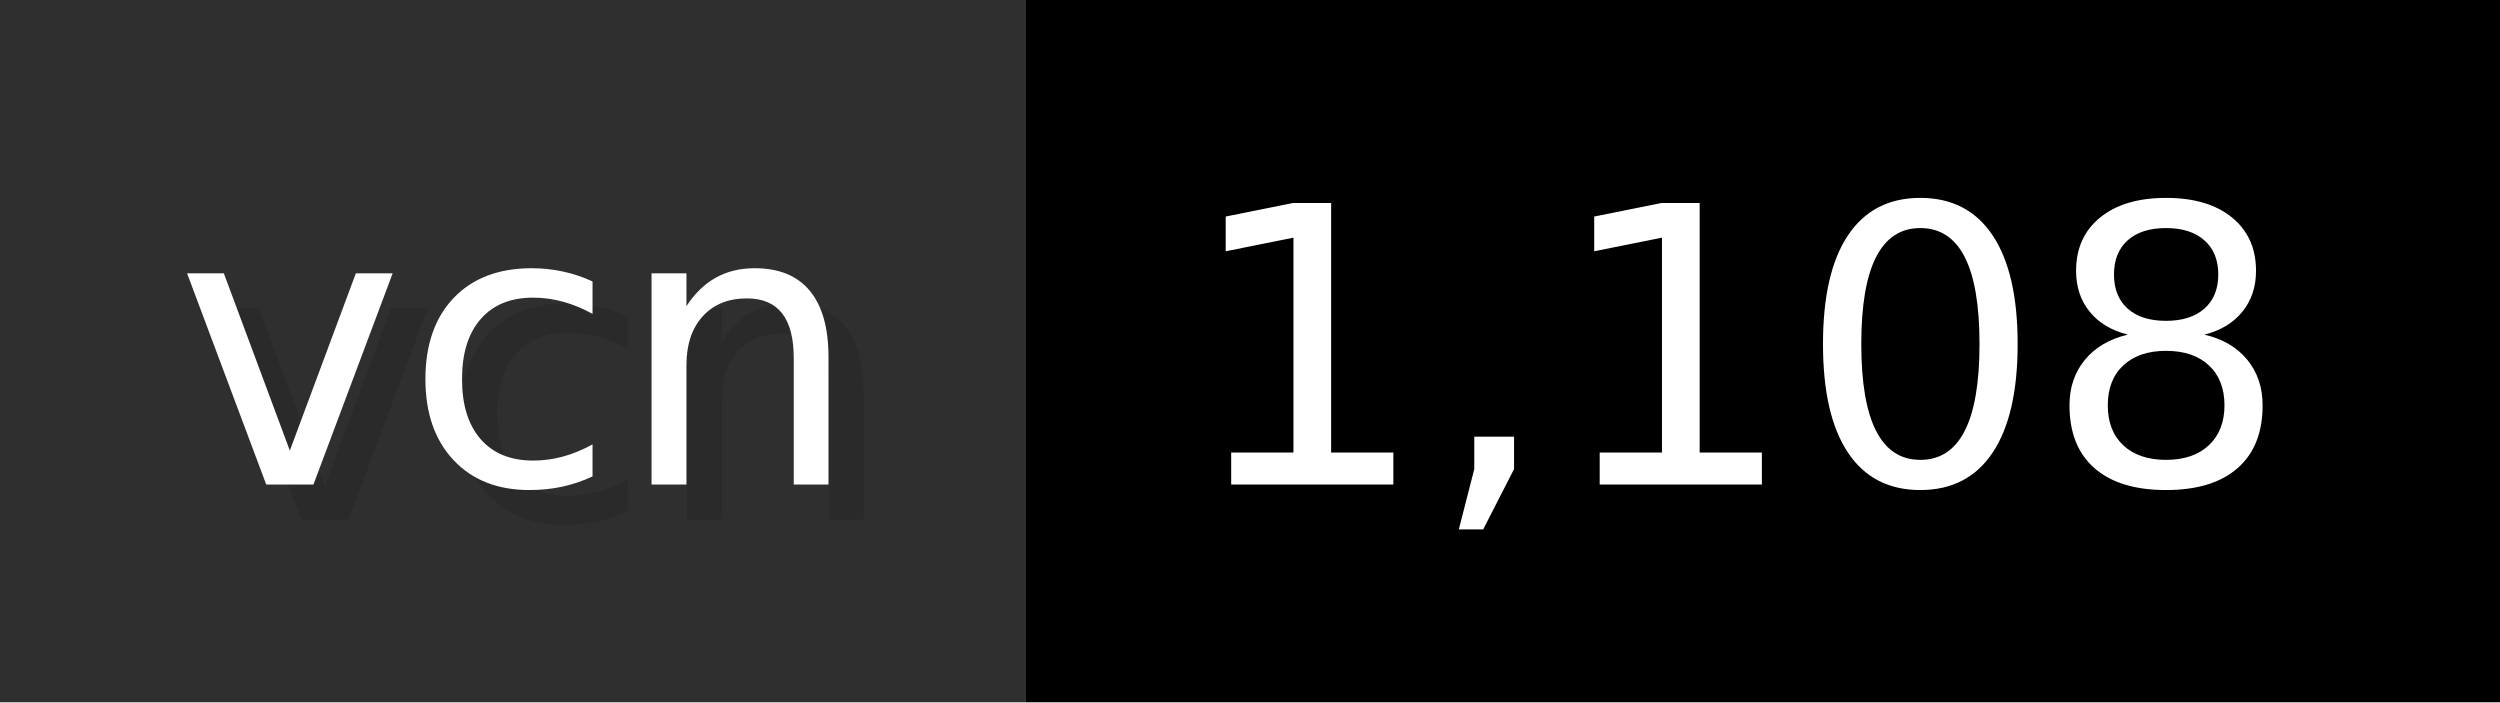
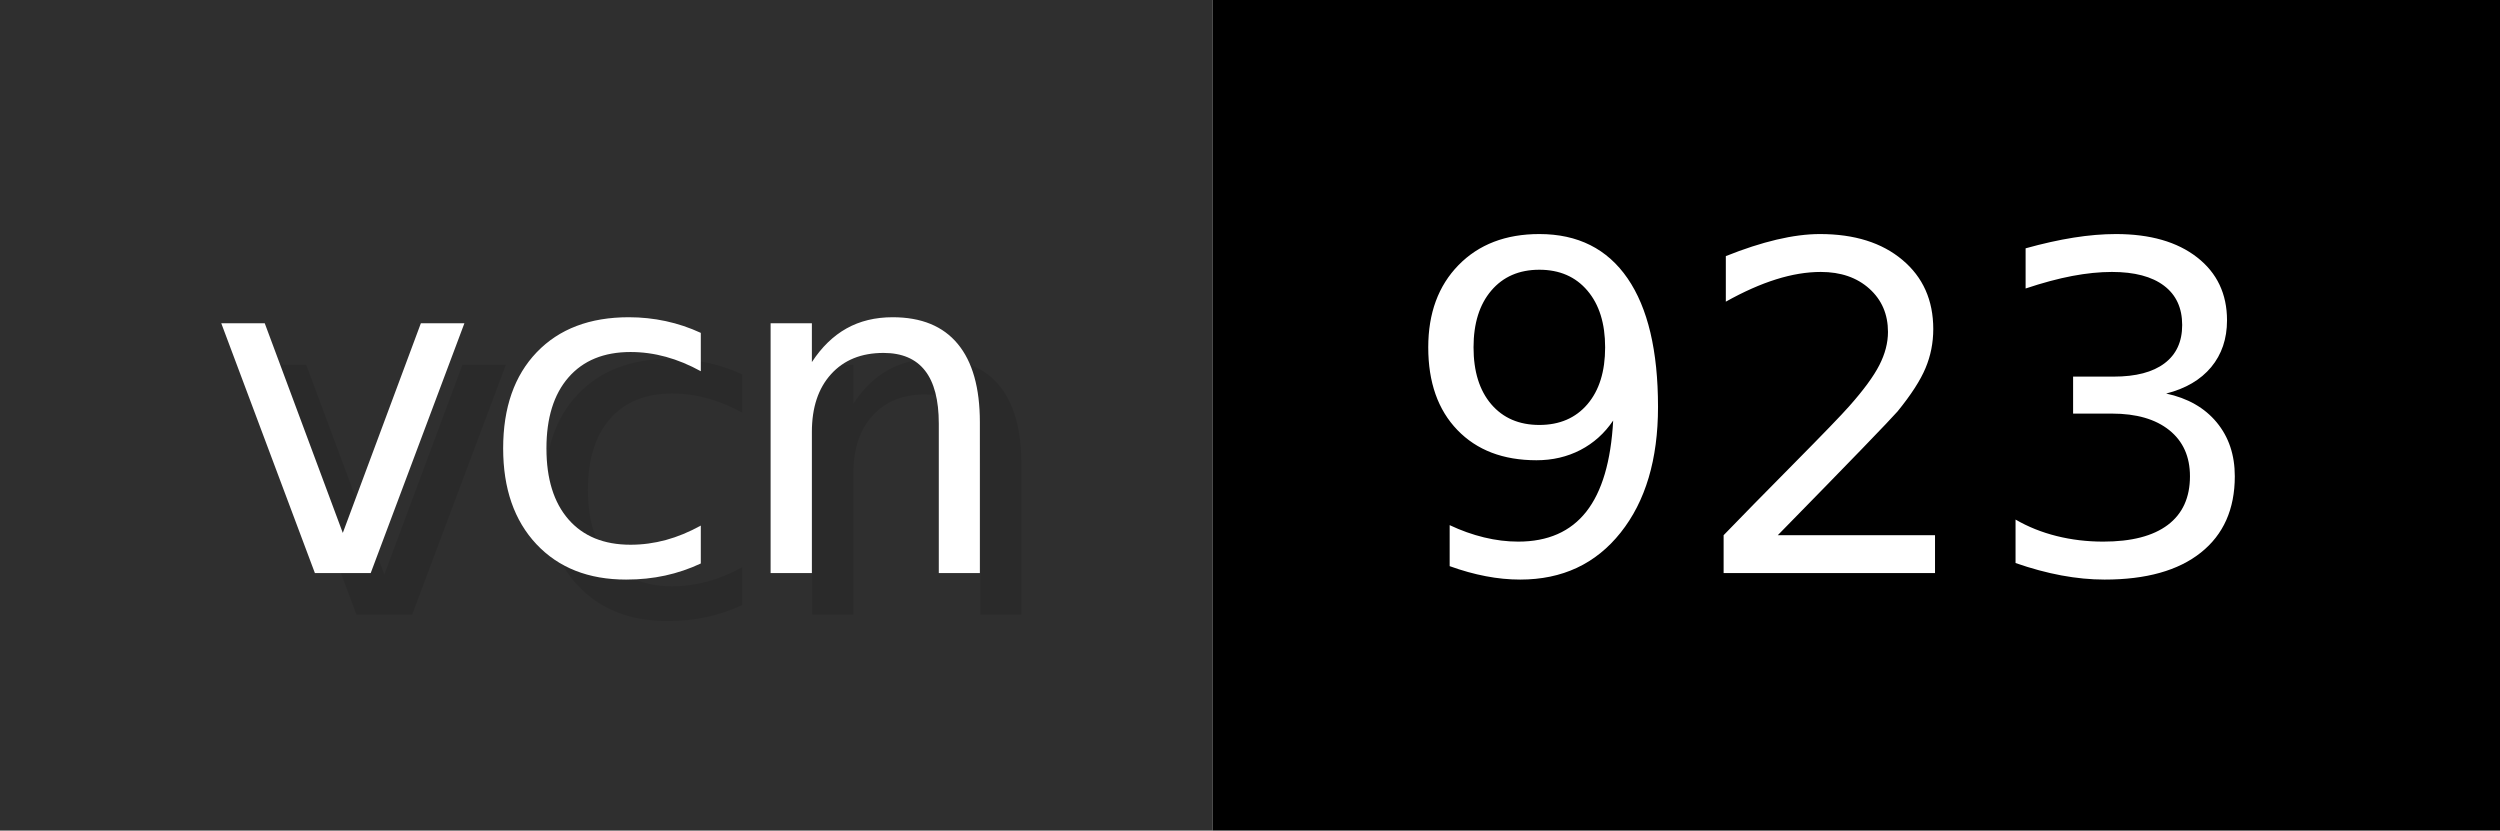
- <svg xmlns="http://www.w3.org/2000/svg" width="71.2" height="20" viewBox="0 0 712 200" role="img" aria-label="vcn: 1,108">
+ <svg xmlns="http://www.w3.org/2000/svg" width="60.2" height="20" viewBox="0 0 602 200" role="img" aria-label="vcn: 923">
  <g>
    <rect fill="#2F2F2F" width="292" height="200" />
-     <rect fill="#" x="292" width="420" height="200" />
+     <rect fill="#" x="292" width="310" height="200" />
  </g>
  <g aria-hidden="true" fill="#fff" text-anchor="start" font-family="Verdana,DejaVu Sans,sans-serif" font-size="110">
    <text x="60" y="148" textLength="192" fill="#000" opacity="0.1">vcn</text>
    <text x="50" y="138" textLength="192">vcn</text>
-     <text x="347" y="148" textLength="320" fill="#000" opacity="0.1">1,108</text>
-     <text x="337" y="138" textLength="320">1,108</text>
+     <text x="347" y="148" textLength="210" fill="#000" opacity="0.1">923</text>
+     <text x="337" y="138" textLength="210">923</text>
  </g>
</svg>
